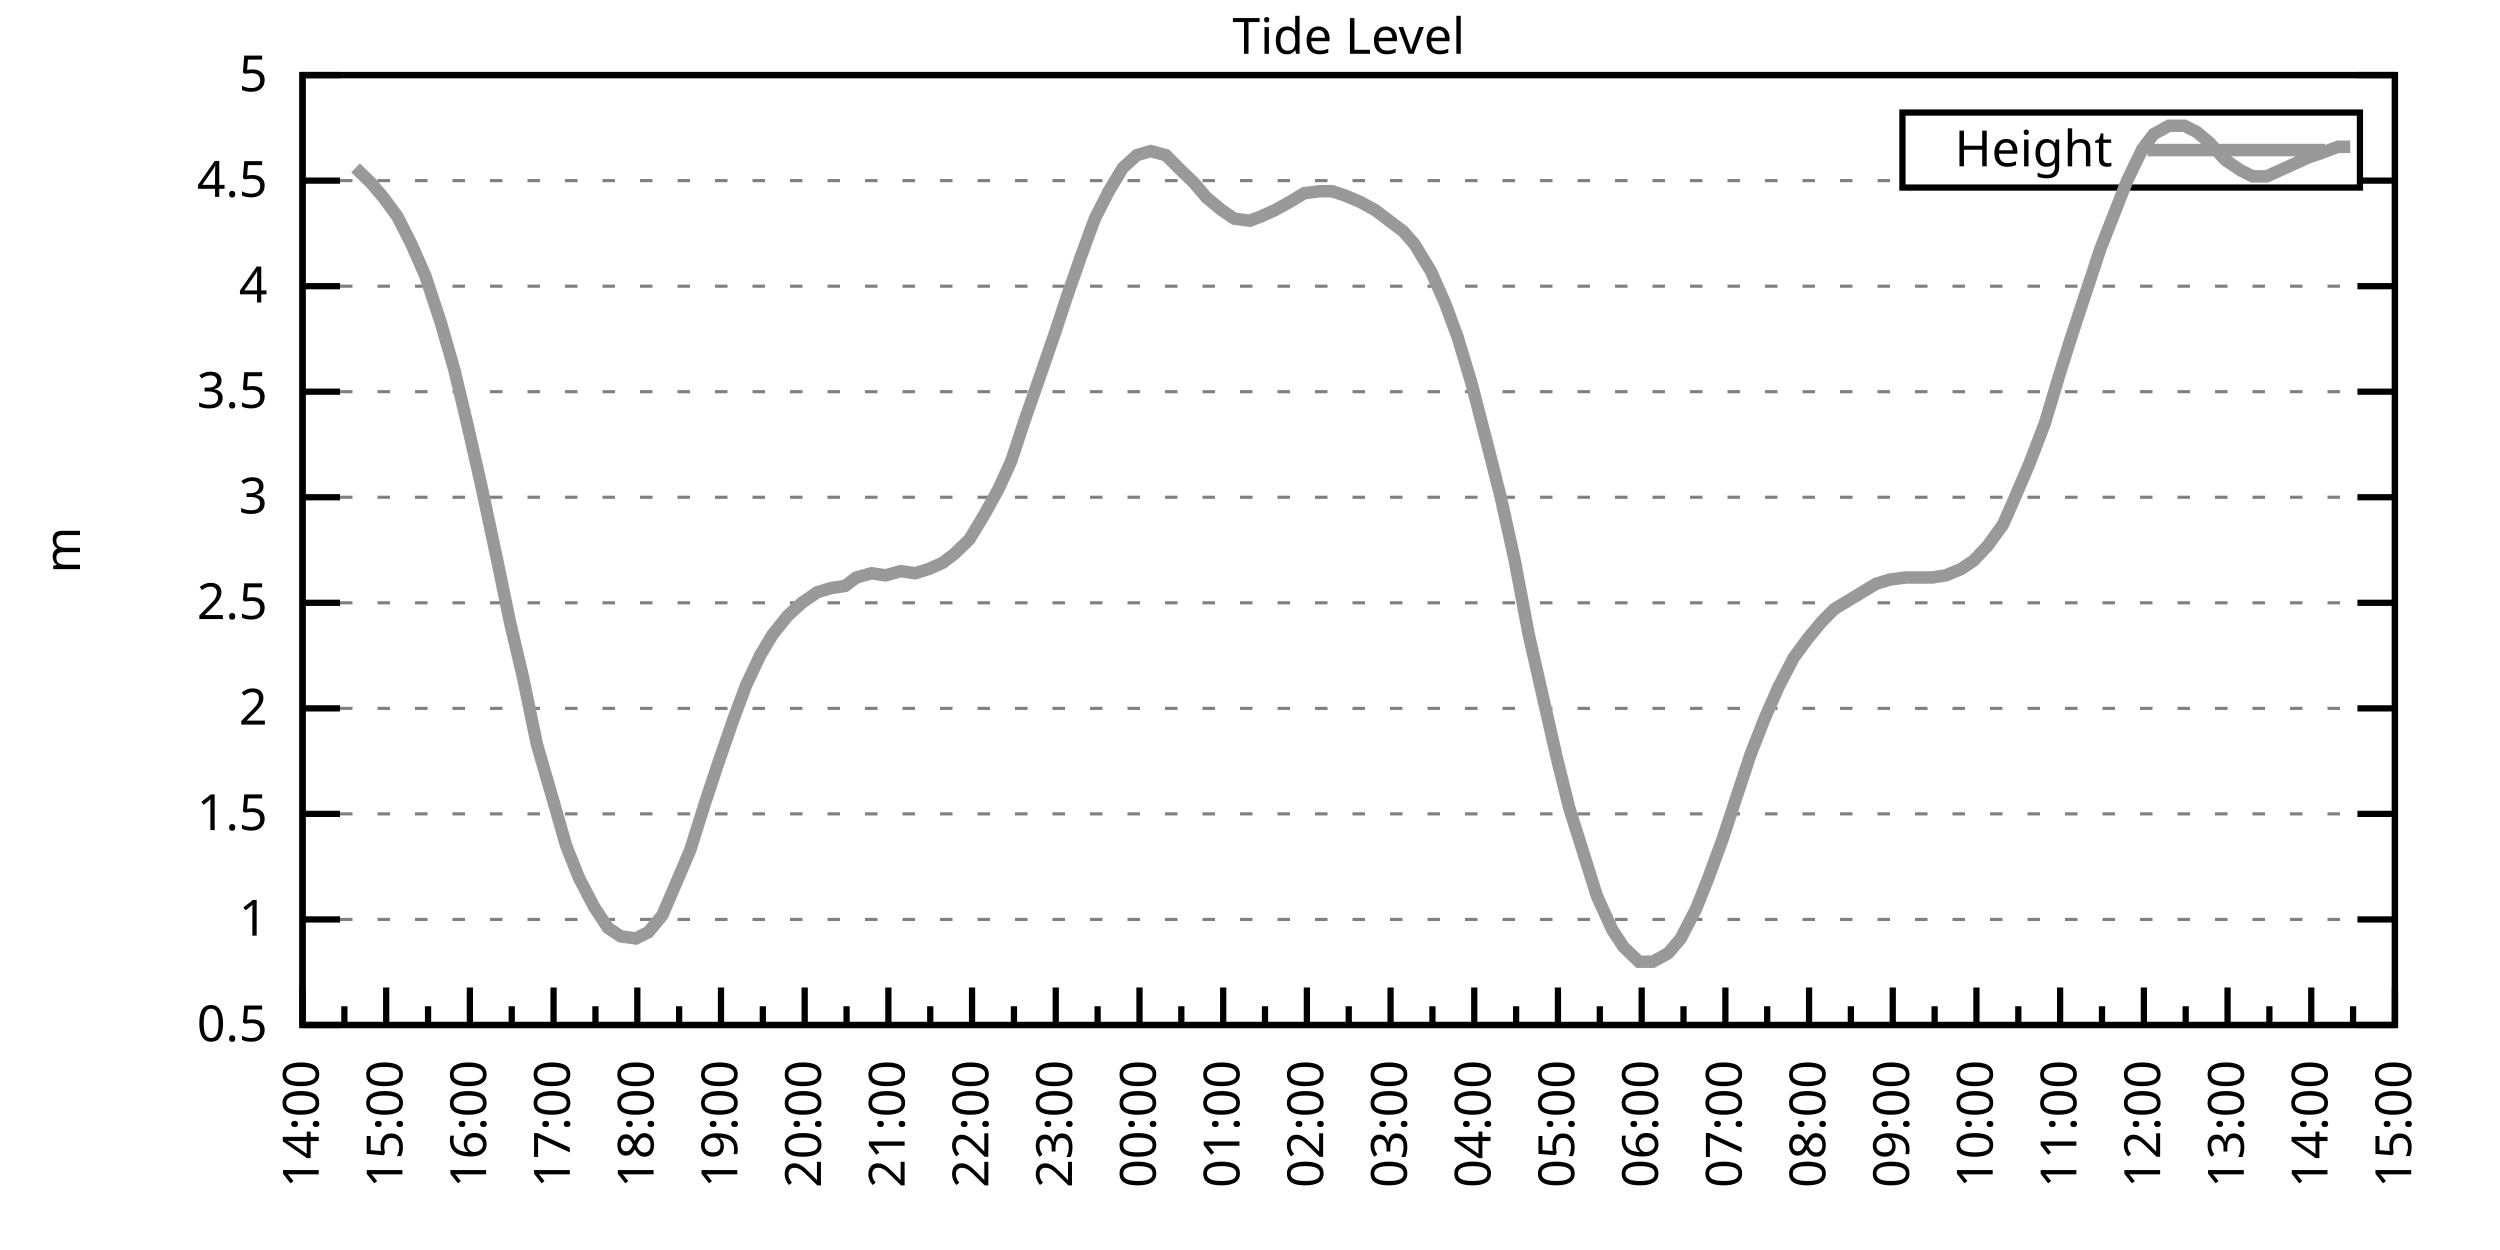
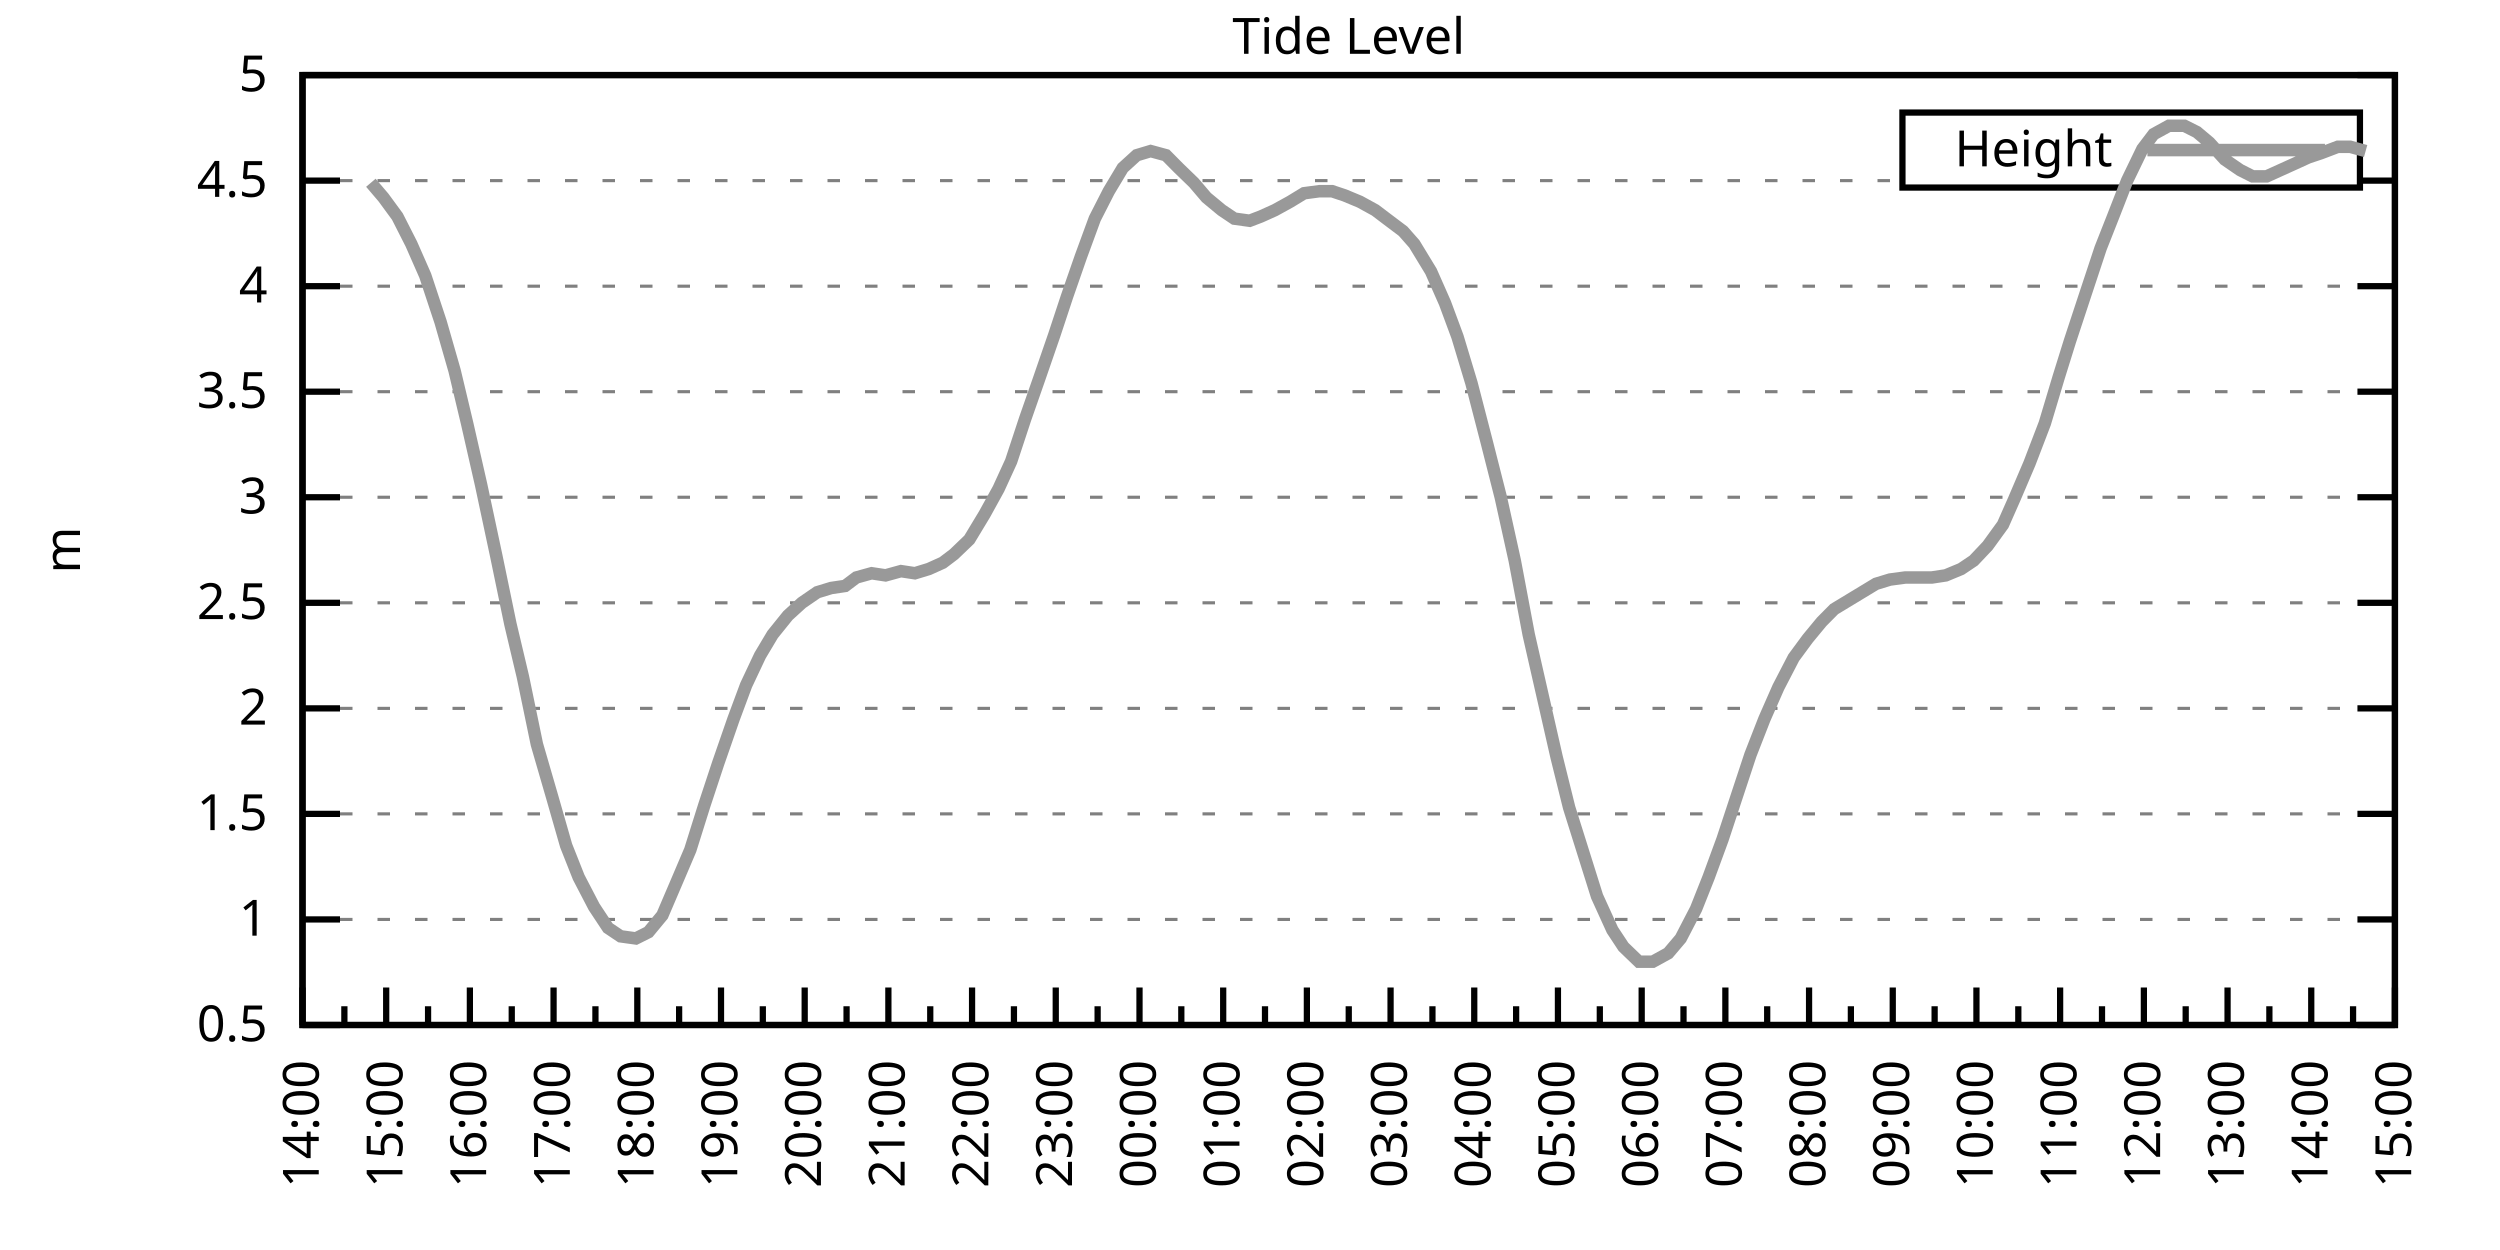
<svg xmlns="http://www.w3.org/2000/svg" xmlns:xlink="http://www.w3.org/1999/xlink" width="400" height="200" viewBox="0 0 400 200">
  <g id="gnuplot_canvas">
    <rect x="0" y="0" width="400" height="200" fill="none" />
    <defs>
      <circle id="gpDot" r="0.5" stroke-width="0.5" stroke="currentColor" />
      <path id="gpPt0" stroke-width="0.333" stroke="currentColor" d="M-1,0 h2 M0,-1 v2" />
      <path id="gpPt1" stroke-width="0.333" stroke="currentColor" d="M-1,-1 L1,1 M1,-1 L-1,1" />
      <path id="gpPt2" stroke-width="0.333" stroke="currentColor" d="M-1,0 L1,0 M0,-1 L0,1 M-1,-1 L1,1 M-1,1 L1,-1" />
      <rect id="gpPt3" stroke-width="0.333" stroke="currentColor" x="-1" y="-1" width="2" height="2" />
      <rect id="gpPt4" stroke-width="0.333" stroke="currentColor" fill="currentColor" x="-1" y="-1" width="2" height="2" />
      <circle id="gpPt5" stroke-width="0.333" stroke="currentColor" cx="0" cy="0" r="1" />
      <use xlink:href="#gpPt5" id="gpPt6" fill="currentColor" stroke="none" />
      <path id="gpPt7" stroke-width="0.333" stroke="currentColor" d="M0,-1.33 L-1.33,0.67 L1.33,0.67 z" />
      <use xlink:href="#gpPt7" id="gpPt8" fill="currentColor" stroke="none" />
      <use xlink:href="#gpPt7" id="gpPt9" stroke="currentColor" transform="rotate(180)" />
      <use xlink:href="#gpPt9" id="gpPt10" fill="currentColor" stroke="none" />
      <use xlink:href="#gpPt3" id="gpPt11" stroke="currentColor" transform="rotate(45)" />
      <use xlink:href="#gpPt11" id="gpPt12" fill="currentColor" stroke="none" />
      <path id="gpPt13" stroke-width="0.333" stroke="currentColor" d="M0,1.330 L1.265,0.411 L0.782,-1.067 L-0.782,-1.076 L-1.265,0.411 z" />
      <use xlink:href="#gpPt13" id="gpPt14" fill="currentColor" stroke="none" />
      <filter id="textbox" filterUnits="objectBoundingBox" x="0" y="0" height="1" width="1">
        <feFlood flood-color="white" flood-opacity="1" result="bgnd" />
        <feComposite in="SourceGraphic" in2="bgnd" operator="atop" />
      </filter>
      <filter id="greybox" filterUnits="objectBoundingBox" x="0" y="0" height="1" width="1">
        <feFlood flood-color="lightgrey" flood-opacity="1" result="grey" />
        <feComposite in="SourceGraphic" in2="grey" operator="atop" />
      </filter>
    </defs>
    <g fill="none" color="white" stroke="currentColor" stroke-width="1.00" stroke-linecap="butt" stroke-linejoin="miter">
</g>
    <g fill="none" color="black" stroke="currentColor" stroke-width="1.00" stroke-linecap="butt" stroke-linejoin="miter">
      <g stroke="none" shape-rendering="crispEdges">
        <polygon fill="rgb(255, 255, 255)" points="48.40,164.00 383.18,164.00 383.18,12.02 48.40,12.02 " />
      </g>
    </g>
    <g fill="none" color="black" stroke="currentColor" stroke-width="1.00" stroke-linecap="butt" stroke-linejoin="miter">
</g>
    <g fill="none" color="black" stroke="black" stroke-width="0.50" stroke-linecap="butt" stroke-linejoin="miter">
</g>
    <g fill="none" color="gray" stroke="currentColor" stroke-width="0.50" stroke-linecap="butt" stroke-linejoin="miter">
      <path stroke="gray" stroke-dasharray="2,4" class="gridline" d="M48.40,164.00 L383.19,164.00  " />
    </g>
    <g fill="none" color="gray" stroke="gray" stroke-width="1.00" stroke-linecap="butt" stroke-linejoin="miter">
</g>
    <g fill="none" color="black" stroke="currentColor" stroke-width="1.00" stroke-linecap="butt" stroke-linejoin="miter">
      <path stroke="black" d="M48.40,164.00 L54.40,164.00 M383.19,164.00 L377.19,164.00  " />
      <g transform="translate(42.80,166.60)" stroke="none" fill="black" font-family="Sans" font-size="8.00" text-anchor="end">
        <text>
          <tspan font-family="Sans"> 0.5</tspan>
        </text>
      </g>
    </g>
    <g fill="none" color="black" stroke="currentColor" stroke-width="1.00" stroke-linecap="butt" stroke-linejoin="miter">
</g>
    <g fill="none" color="black" stroke="black" stroke-width="0.50" stroke-linecap="butt" stroke-linejoin="miter">
</g>
    <g fill="none" color="gray" stroke="currentColor" stroke-width="0.50" stroke-linecap="butt" stroke-linejoin="miter">
      <path stroke="gray" stroke-dasharray="2,4" class="gridline" d="M48.40,147.11 L383.19,147.11  " />
    </g>
    <g fill="none" color="gray" stroke="gray" stroke-width="1.00" stroke-linecap="butt" stroke-linejoin="miter">
</g>
    <g fill="none" color="black" stroke="currentColor" stroke-width="1.00" stroke-linecap="butt" stroke-linejoin="miter">
      <path stroke="black" d="M48.40,147.11 L54.40,147.11 M383.19,147.11 L377.19,147.11  " />
      <g transform="translate(42.80,149.71)" stroke="none" fill="black" font-family="Sans" font-size="8.00" text-anchor="end">
        <text>
          <tspan font-family="Sans"> 1</tspan>
        </text>
      </g>
    </g>
    <g fill="none" color="black" stroke="currentColor" stroke-width="1.00" stroke-linecap="butt" stroke-linejoin="miter">
</g>
    <g fill="none" color="black" stroke="black" stroke-width="0.50" stroke-linecap="butt" stroke-linejoin="miter">
</g>
    <g fill="none" color="gray" stroke="currentColor" stroke-width="0.50" stroke-linecap="butt" stroke-linejoin="miter">
      <path stroke="gray" stroke-dasharray="2,4" class="gridline" d="M48.40,130.22 L383.19,130.22  " />
    </g>
    <g fill="none" color="gray" stroke="gray" stroke-width="1.00" stroke-linecap="butt" stroke-linejoin="miter">
</g>
    <g fill="none" color="black" stroke="currentColor" stroke-width="1.00" stroke-linecap="butt" stroke-linejoin="miter">
      <path stroke="black" d="M48.40,130.22 L54.40,130.22 M383.19,130.22 L377.19,130.22  " />
      <g transform="translate(42.80,132.82)" stroke="none" fill="black" font-family="Sans" font-size="8.00" text-anchor="end">
        <text>
          <tspan font-family="Sans"> 1.5</tspan>
        </text>
      </g>
    </g>
    <g fill="none" color="black" stroke="currentColor" stroke-width="1.00" stroke-linecap="butt" stroke-linejoin="miter">
</g>
    <g fill="none" color="black" stroke="black" stroke-width="0.50" stroke-linecap="butt" stroke-linejoin="miter">
</g>
    <g fill="none" color="gray" stroke="currentColor" stroke-width="0.50" stroke-linecap="butt" stroke-linejoin="miter">
      <path stroke="gray" stroke-dasharray="2,4" class="gridline" d="M48.40,113.34 L383.19,113.34  " />
    </g>
    <g fill="none" color="gray" stroke="gray" stroke-width="1.00" stroke-linecap="butt" stroke-linejoin="miter">
</g>
    <g fill="none" color="black" stroke="currentColor" stroke-width="1.00" stroke-linecap="butt" stroke-linejoin="miter">
      <path stroke="black" d="M48.40,113.34 L54.40,113.34 M383.19,113.34 L377.19,113.34  " />
      <g transform="translate(42.80,115.94)" stroke="none" fill="black" font-family="Sans" font-size="8.00" text-anchor="end">
        <text>
          <tspan font-family="Sans"> 2</tspan>
        </text>
      </g>
    </g>
    <g fill="none" color="black" stroke="currentColor" stroke-width="1.00" stroke-linecap="butt" stroke-linejoin="miter">
</g>
    <g fill="none" color="black" stroke="black" stroke-width="0.50" stroke-linecap="butt" stroke-linejoin="miter">
</g>
    <g fill="none" color="gray" stroke="currentColor" stroke-width="0.50" stroke-linecap="butt" stroke-linejoin="miter">
      <path stroke="gray" stroke-dasharray="2,4" class="gridline" d="M48.40,96.45 L383.19,96.45  " />
    </g>
    <g fill="none" color="gray" stroke="gray" stroke-width="1.00" stroke-linecap="butt" stroke-linejoin="miter">
</g>
    <g fill="none" color="black" stroke="currentColor" stroke-width="1.00" stroke-linecap="butt" stroke-linejoin="miter">
      <path stroke="black" d="M48.40,96.45 L54.40,96.45 M383.19,96.45 L377.19,96.45  " />
      <g transform="translate(42.80,99.05)" stroke="none" fill="black" font-family="Sans" font-size="8.00" text-anchor="end">
        <text>
          <tspan font-family="Sans"> 2.5</tspan>
        </text>
      </g>
    </g>
    <g fill="none" color="black" stroke="currentColor" stroke-width="1.00" stroke-linecap="butt" stroke-linejoin="miter">
</g>
    <g fill="none" color="black" stroke="black" stroke-width="0.50" stroke-linecap="butt" stroke-linejoin="miter">
</g>
    <g fill="none" color="gray" stroke="currentColor" stroke-width="0.50" stroke-linecap="butt" stroke-linejoin="miter">
      <path stroke="gray" stroke-dasharray="2,4" class="gridline" d="M48.40,79.56 L383.19,79.56  " />
    </g>
    <g fill="none" color="gray" stroke="gray" stroke-width="1.00" stroke-linecap="butt" stroke-linejoin="miter">
</g>
    <g fill="none" color="black" stroke="currentColor" stroke-width="1.00" stroke-linecap="butt" stroke-linejoin="miter">
      <path stroke="black" d="M48.40,79.56 L54.40,79.56 M383.19,79.56 L377.19,79.56  " />
      <g transform="translate(42.80,82.16)" stroke="none" fill="black" font-family="Sans" font-size="8.00" text-anchor="end">
        <text>
          <tspan font-family="Sans"> 3</tspan>
        </text>
      </g>
    </g>
    <g fill="none" color="black" stroke="currentColor" stroke-width="1.00" stroke-linecap="butt" stroke-linejoin="miter">
</g>
    <g fill="none" color="black" stroke="black" stroke-width="0.50" stroke-linecap="butt" stroke-linejoin="miter">
</g>
    <g fill="none" color="gray" stroke="currentColor" stroke-width="0.50" stroke-linecap="butt" stroke-linejoin="miter">
      <path stroke="gray" stroke-dasharray="2,4" class="gridline" d="M48.40,62.67 L383.19,62.67  " />
    </g>
    <g fill="none" color="gray" stroke="gray" stroke-width="1.00" stroke-linecap="butt" stroke-linejoin="miter">
</g>
    <g fill="none" color="black" stroke="currentColor" stroke-width="1.00" stroke-linecap="butt" stroke-linejoin="miter">
      <path stroke="black" d="M48.40,62.67 L54.40,62.67 M383.19,62.67 L377.19,62.67  " />
      <g transform="translate(42.80,65.27)" stroke="none" fill="black" font-family="Sans" font-size="8.00" text-anchor="end">
        <text>
          <tspan font-family="Sans"> 3.5</tspan>
        </text>
      </g>
    </g>
    <g fill="none" color="black" stroke="currentColor" stroke-width="1.00" stroke-linecap="butt" stroke-linejoin="miter">
</g>
    <g fill="none" color="black" stroke="black" stroke-width="0.50" stroke-linecap="butt" stroke-linejoin="miter">
</g>
    <g fill="none" color="gray" stroke="currentColor" stroke-width="0.50" stroke-linecap="butt" stroke-linejoin="miter">
      <path stroke="gray" stroke-dasharray="2,4" class="gridline" d="M48.40,45.79 L383.19,45.79  " />
    </g>
    <g fill="none" color="gray" stroke="gray" stroke-width="1.00" stroke-linecap="butt" stroke-linejoin="miter">
</g>
    <g fill="none" color="black" stroke="currentColor" stroke-width="1.00" stroke-linecap="butt" stroke-linejoin="miter">
      <path stroke="black" d="M48.40,45.79 L54.40,45.79 M383.19,45.79 L377.19,45.79  " />
      <g transform="translate(42.80,48.39)" stroke="none" fill="black" font-family="Sans" font-size="8.00" text-anchor="end">
        <text>
          <tspan font-family="Sans"> 4</tspan>
        </text>
      </g>
    </g>
    <g fill="none" color="black" stroke="currentColor" stroke-width="1.00" stroke-linecap="butt" stroke-linejoin="miter">
</g>
    <g fill="none" color="black" stroke="black" stroke-width="0.50" stroke-linecap="butt" stroke-linejoin="miter">
</g>
    <g fill="none" color="gray" stroke="currentColor" stroke-width="0.50" stroke-linecap="butt" stroke-linejoin="miter">
      <path stroke="gray" stroke-dasharray="2,4" class="gridline" d="M48.40,28.90 L304.39,28.90 M377.59,28.90 L383.19,28.90  " />
    </g>
    <g fill="none" color="gray" stroke="gray" stroke-width="1.00" stroke-linecap="butt" stroke-linejoin="miter">
</g>
    <g fill="none" color="black" stroke="currentColor" stroke-width="1.00" stroke-linecap="butt" stroke-linejoin="miter">
      <path stroke="black" d="M48.40,28.90 L54.40,28.90 M383.19,28.90 L377.19,28.90  " />
      <g transform="translate(42.80,31.50)" stroke="none" fill="black" font-family="Sans" font-size="8.00" text-anchor="end">
        <text>
          <tspan font-family="Sans"> 4.5</tspan>
        </text>
      </g>
    </g>
    <g fill="none" color="black" stroke="currentColor" stroke-width="1.00" stroke-linecap="butt" stroke-linejoin="miter">
</g>
    <g fill="none" color="black" stroke="black" stroke-width="0.50" stroke-linecap="butt" stroke-linejoin="miter">
</g>
    <g fill="none" color="gray" stroke="currentColor" stroke-width="0.50" stroke-linecap="butt" stroke-linejoin="miter">
      <path stroke="gray" stroke-dasharray="2,4" class="gridline" d="M48.40,12.01 L383.19,12.01  " />
    </g>
    <g fill="none" color="gray" stroke="gray" stroke-width="1.00" stroke-linecap="butt" stroke-linejoin="miter">
</g>
    <g fill="none" color="black" stroke="currentColor" stroke-width="1.00" stroke-linecap="butt" stroke-linejoin="miter">
      <path stroke="black" d="M48.40,12.01 L54.40,12.01 M383.19,12.01 L377.19,12.01  " />
      <g transform="translate(42.80,14.61)" stroke="none" fill="black" font-family="Sans" font-size="8.00" text-anchor="end">
        <text>
          <tspan font-family="Sans"> 5</tspan>
        </text>
      </g>
    </g>
    <g fill="none" color="black" stroke="currentColor" stroke-width="1.00" stroke-linecap="butt" stroke-linejoin="miter">
      <path stroke="black" d="M48.40,164.00 L48.40,158.00  " />
      <g transform="translate(51.00,169.60) rotate(270)" stroke="none" fill="black" font-family="Sans" font-size="8.00" text-anchor="end">
        <text>
          <tspan font-family="Sans">14:00</tspan>
        </text>
      </g>
    </g>
    <g fill="none" color="black" stroke="currentColor" stroke-width="1.00" stroke-linecap="butt" stroke-linejoin="miter">
      <path stroke="black" d="M55.10,164.00 L55.10,161.00 M61.79,164.00 L61.79,158.00  " />
      <g transform="translate(64.39,169.60) rotate(270)" stroke="none" fill="black" font-family="Sans" font-size="8.00" text-anchor="end">
        <text>
          <tspan font-family="Sans">15:00</tspan>
        </text>
      </g>
    </g>
    <g fill="none" color="black" stroke="currentColor" stroke-width="1.00" stroke-linecap="butt" stroke-linejoin="miter">
      <path stroke="black" d="M68.49,164.00 L68.49,161.00 M75.18,164.00 L75.18,158.00  " />
      <g transform="translate(77.78,169.60) rotate(270)" stroke="none" fill="black" font-family="Sans" font-size="8.00" text-anchor="end">
        <text>
          <tspan font-family="Sans">16:00</tspan>
        </text>
      </g>
    </g>
    <g fill="none" color="black" stroke="currentColor" stroke-width="1.00" stroke-linecap="butt" stroke-linejoin="miter">
      <path stroke="black" d="M81.88,164.00 L81.88,161.00 M88.57,164.00 L88.57,158.00  " />
      <g transform="translate(91.17,169.60) rotate(270)" stroke="none" fill="black" font-family="Sans" font-size="8.00" text-anchor="end">
        <text>
          <tspan font-family="Sans">17:00</tspan>
        </text>
      </g>
    </g>
    <g fill="none" color="black" stroke="currentColor" stroke-width="1.00" stroke-linecap="butt" stroke-linejoin="miter">
      <path stroke="black" d="M95.27,164.00 L95.27,161.00 M101.97,164.00 L101.97,158.00  " />
      <g transform="translate(104.57,169.60) rotate(270)" stroke="none" fill="black" font-family="Sans" font-size="8.00" text-anchor="end">
        <text>
          <tspan font-family="Sans">18:00</tspan>
        </text>
      </g>
    </g>
    <g fill="none" color="black" stroke="currentColor" stroke-width="1.00" stroke-linecap="butt" stroke-linejoin="miter">
      <path stroke="black" d="M108.66,164.00 L108.66,161.00 M115.36,164.00 L115.36,158.00  " />
      <g transform="translate(117.96,169.60) rotate(270)" stroke="none" fill="black" font-family="Sans" font-size="8.00" text-anchor="end">
        <text>
          <tspan font-family="Sans">19:00</tspan>
        </text>
      </g>
    </g>
    <g fill="none" color="black" stroke="currentColor" stroke-width="1.00" stroke-linecap="butt" stroke-linejoin="miter">
      <path stroke="black" d="M122.05,164.00 L122.05,161.00 M128.75,164.00 L128.75,158.00  " />
      <g transform="translate(131.35,169.60) rotate(270)" stroke="none" fill="black" font-family="Sans" font-size="8.00" text-anchor="end">
        <text>
          <tspan font-family="Sans">20:00</tspan>
        </text>
      </g>
    </g>
    <g fill="none" color="black" stroke="currentColor" stroke-width="1.00" stroke-linecap="butt" stroke-linejoin="miter">
      <path stroke="black" d="M135.45,164.00 L135.45,161.00 M142.14,164.00 L142.14,158.00  " />
      <g transform="translate(144.74,169.60) rotate(270)" stroke="none" fill="black" font-family="Sans" font-size="8.00" text-anchor="end">
        <text>
          <tspan font-family="Sans">21:00</tspan>
        </text>
      </g>
    </g>
    <g fill="none" color="black" stroke="currentColor" stroke-width="1.00" stroke-linecap="butt" stroke-linejoin="miter">
      <path stroke="black" d="M148.84,164.00 L148.84,161.00 M155.53,164.00 L155.53,158.00  " />
      <g transform="translate(158.13,169.60) rotate(270)" stroke="none" fill="black" font-family="Sans" font-size="8.00" text-anchor="end">
        <text>
          <tspan font-family="Sans">22:00</tspan>
        </text>
      </g>
    </g>
    <g fill="none" color="black" stroke="currentColor" stroke-width="1.00" stroke-linecap="butt" stroke-linejoin="miter">
      <path stroke="black" d="M162.23,164.00 L162.23,161.00 M168.92,164.00 L168.92,158.00  " />
      <g transform="translate(171.52,169.60) rotate(270)" stroke="none" fill="black" font-family="Sans" font-size="8.00" text-anchor="end">
        <text>
          <tspan font-family="Sans">23:00</tspan>
        </text>
      </g>
    </g>
    <g fill="none" color="black" stroke="currentColor" stroke-width="1.00" stroke-linecap="butt" stroke-linejoin="miter">
      <path stroke="black" d="M175.62,164.00 L175.62,161.00 M182.32,164.00 L182.32,158.00  " />
      <g transform="translate(184.92,169.60) rotate(270)" stroke="none" fill="black" font-family="Sans" font-size="8.00" text-anchor="end">
        <text>
          <tspan font-family="Sans">00:00</tspan>
        </text>
      </g>
    </g>
    <g fill="none" color="black" stroke="currentColor" stroke-width="1.00" stroke-linecap="butt" stroke-linejoin="miter">
      <path stroke="black" d="M189.01,164.00 L189.01,161.00 M195.71,164.00 L195.71,158.00  " />
      <g transform="translate(198.31,169.60) rotate(270)" stroke="none" fill="black" font-family="Sans" font-size="8.00" text-anchor="end">
        <text>
          <tspan font-family="Sans">01:00</tspan>
        </text>
      </g>
    </g>
    <g fill="none" color="black" stroke="currentColor" stroke-width="1.00" stroke-linecap="butt" stroke-linejoin="miter">
      <path stroke="black" d="M202.40,164.00 L202.40,161.00 M209.10,164.00 L209.10,158.00  " />
      <g transform="translate(211.70,169.60) rotate(270)" stroke="none" fill="black" font-family="Sans" font-size="8.00" text-anchor="end">
        <text>
          <tspan font-family="Sans">02:00</tspan>
        </text>
      </g>
    </g>
    <g fill="none" color="black" stroke="currentColor" stroke-width="1.00" stroke-linecap="butt" stroke-linejoin="miter">
      <path stroke="black" d="M215.80,164.00 L215.80,161.00 M222.49,164.00 L222.49,158.00  " />
      <g transform="translate(225.09,169.60) rotate(270)" stroke="none" fill="black" font-family="Sans" font-size="8.00" text-anchor="end">
        <text>
          <tspan font-family="Sans">03:00</tspan>
        </text>
      </g>
    </g>
    <g fill="none" color="black" stroke="currentColor" stroke-width="1.00" stroke-linecap="butt" stroke-linejoin="miter">
      <path stroke="black" d="M229.19,164.00 L229.19,161.00 M235.88,164.00 L235.88,158.00  " />
      <g transform="translate(238.48,169.60) rotate(270)" stroke="none" fill="black" font-family="Sans" font-size="8.00" text-anchor="end">
        <text>
          <tspan font-family="Sans">04:00</tspan>
        </text>
      </g>
    </g>
    <g fill="none" color="black" stroke="currentColor" stroke-width="1.00" stroke-linecap="butt" stroke-linejoin="miter">
      <path stroke="black" d="M242.58,164.00 L242.58,161.00 M249.27,164.00 L249.27,158.00  " />
      <g transform="translate(251.87,169.60) rotate(270)" stroke="none" fill="black" font-family="Sans" font-size="8.00" text-anchor="end">
        <text>
          <tspan font-family="Sans">05:00</tspan>
        </text>
      </g>
    </g>
    <g fill="none" color="black" stroke="currentColor" stroke-width="1.00" stroke-linecap="butt" stroke-linejoin="miter">
      <path stroke="black" d="M255.97,164.00 L255.97,161.00 M262.67,164.00 L262.67,158.00  " />
      <g transform="translate(265.27,169.60) rotate(270)" stroke="none" fill="black" font-family="Sans" font-size="8.00" text-anchor="end">
        <text>
          <tspan font-family="Sans">06:00</tspan>
        </text>
      </g>
    </g>
    <g fill="none" color="black" stroke="currentColor" stroke-width="1.00" stroke-linecap="butt" stroke-linejoin="miter">
      <path stroke="black" d="M269.36,164.00 L269.36,161.00 M276.06,164.00 L276.06,158.00  " />
      <g transform="translate(278.66,169.60) rotate(270)" stroke="none" fill="black" font-family="Sans" font-size="8.00" text-anchor="end">
        <text>
          <tspan font-family="Sans">07:00</tspan>
        </text>
      </g>
    </g>
    <g fill="none" color="black" stroke="currentColor" stroke-width="1.00" stroke-linecap="butt" stroke-linejoin="miter">
      <path stroke="black" d="M282.75,164.00 L282.75,161.00 M289.45,164.00 L289.45,158.00  " />
      <g transform="translate(292.05,169.60) rotate(270)" stroke="none" fill="black" font-family="Sans" font-size="8.00" text-anchor="end">
        <text>
          <tspan font-family="Sans">08:00</tspan>
        </text>
      </g>
    </g>
    <g fill="none" color="black" stroke="currentColor" stroke-width="1.00" stroke-linecap="butt" stroke-linejoin="miter">
      <path stroke="black" d="M296.14,164.00 L296.14,161.00 M302.84,164.00 L302.84,158.00  " />
      <g transform="translate(305.44,169.60) rotate(270)" stroke="none" fill="black" font-family="Sans" font-size="8.00" text-anchor="end">
        <text>
          <tspan font-family="Sans">09:00</tspan>
        </text>
      </g>
    </g>
    <g fill="none" color="black" stroke="currentColor" stroke-width="1.00" stroke-linecap="butt" stroke-linejoin="miter">
      <path stroke="black" d="M309.54,164.00 L309.54,161.00 M316.23,164.00 L316.23,158.00  " />
      <g transform="translate(318.83,169.60) rotate(270)" stroke="none" fill="black" font-family="Sans" font-size="8.00" text-anchor="end">
        <text>
          <tspan font-family="Sans">10:00</tspan>
        </text>
      </g>
    </g>
    <g fill="none" color="black" stroke="currentColor" stroke-width="1.00" stroke-linecap="butt" stroke-linejoin="miter">
      <path stroke="black" d="M322.93,164.00 L322.93,161.00 M329.62,164.00 L329.62,158.00  " />
      <g transform="translate(332.22,169.60) rotate(270)" stroke="none" fill="black" font-family="Sans" font-size="8.00" text-anchor="end">
        <text>
          <tspan font-family="Sans">11:00</tspan>
        </text>
      </g>
    </g>
    <g fill="none" color="black" stroke="currentColor" stroke-width="1.00" stroke-linecap="butt" stroke-linejoin="miter">
      <path stroke="black" d="M336.32,164.00 L336.32,161.00 M343.02,164.00 L343.02,158.00  " />
      <g transform="translate(345.62,169.60) rotate(270)" stroke="none" fill="black" font-family="Sans" font-size="8.00" text-anchor="end">
        <text>
          <tspan font-family="Sans">12:00</tspan>
        </text>
      </g>
    </g>
    <g fill="none" color="black" stroke="currentColor" stroke-width="1.00" stroke-linecap="butt" stroke-linejoin="miter">
      <path stroke="black" d="M349.71,164.00 L349.71,161.00 M356.41,164.00 L356.41,158.00  " />
      <g transform="translate(359.01,169.60) rotate(270)" stroke="none" fill="black" font-family="Sans" font-size="8.00" text-anchor="end">
        <text>
          <tspan font-family="Sans">13:00</tspan>
        </text>
      </g>
    </g>
    <g fill="none" color="black" stroke="currentColor" stroke-width="1.00" stroke-linecap="butt" stroke-linejoin="miter">
      <path stroke="black" d="M363.10,164.00 L363.10,161.00 M369.80,164.00 L369.80,158.00  " />
      <g transform="translate(372.40,169.60) rotate(270)" stroke="none" fill="black" font-family="Sans" font-size="8.00" text-anchor="end">
        <text>
          <tspan font-family="Sans">14:00</tspan>
        </text>
      </g>
    </g>
    <g fill="none" color="black" stroke="currentColor" stroke-width="1.00" stroke-linecap="butt" stroke-linejoin="miter">
      <path stroke="black" d="M376.49,164.00 L376.49,161.00 M383.19,164.00 L383.19,158.00  " />
      <g transform="translate(385.79,169.60) rotate(270)" stroke="none" fill="black" font-family="Sans" font-size="8.00" text-anchor="end">
        <text>
          <tspan font-family="Sans">15:00</tspan>
        </text>
      </g>
    </g>
    <g fill="none" color="black" stroke="currentColor" stroke-width="1.00" stroke-linecap="butt" stroke-linejoin="miter">
</g>
    <g fill="none" color="black" stroke="currentColor" stroke-width="1.00" stroke-linecap="butt" stroke-linejoin="miter">
      <path stroke="black" d="M48.40,12.01 L48.40,164.00 L383.19,164.00 L383.19,12.01 L48.40,12.01 Z  " />
    </g>
    <g fill="none" color="black" stroke="currentColor" stroke-width="1.00" stroke-linecap="butt" stroke-linejoin="miter">
      <g transform="translate(12.80,88.01) rotate(270)" stroke="none" fill="black" font-family="Sans" font-size="8.00" text-anchor="middle">
        <text>
          <tspan font-family="Sans">m</tspan>
        </text>
      </g>
    </g>
    <g fill="none" color="black" stroke="currentColor" stroke-width="1.00" stroke-linecap="butt" stroke-linejoin="miter">
</g>
    <g fill="none" color="black" stroke="currentColor" stroke-width="1.00" stroke-linecap="butt" stroke-linejoin="miter">
      <path stroke="black" d="M304.39,30.01 L304.39,18.01 L377.59,18.01 L377.59,30.01 L304.39,30.01 Z  " />
    </g>
    <g id="Tide_level_plot_1">
      <g fill="none" color="white" stroke="black" stroke-width="2.00" stroke-linecap="butt" stroke-linejoin="miter">
</g>
      <g fill="none" color="black" stroke="currentColor" stroke-width="2.00" stroke-linecap="butt" stroke-linejoin="miter">
        <g transform="translate(337.99,26.61)" stroke="none" fill="black" font-family="Sans" font-size="8.00" text-anchor="end">
          <text>
            <tspan font-family="Sans">Height</tspan>
          </text>
        </g>
      </g>
      <g fill="none" color="black" stroke="currentColor" stroke-width="2.00" stroke-linecap="butt" stroke-linejoin="miter">
-         <path stroke="rgb(153, 153, 153)" d="M343.59,24.01 L371.99,24.01 M56.88,26.87 L59.34,29.24 L61.35,31.60 L63.58,34.64 L65.81,39.03 L68.04,44.10   L70.50,51.53 L72.73,59.30 L74.74,67.74 L76.97,77.53 L79.42,89.02 L81.66,99.83 L83.66,108.27 L85.90,119.08   L88.35,127.52 L90.58,135.29 L92.59,140.36 L95.05,145.09 L97.28,148.46 L99.29,149.81 L101.74,150.15 L103.75,149.14   L105.98,146.44 L108.44,140.69 L110.45,135.97 L112.68,128.87 L114.91,122.12 L117.37,115.03 L119.38,109.62 L121.61,104.89   L123.62,101.52 L126.07,98.48 L128.30,96.45 L130.76,94.76 L132.99,94.08 L135.22,93.75 L137.01,92.40 L139.46,91.72   L141.69,92.06 L144.15,91.38 L146.38,91.72 L148.61,91.04 L150.85,90.03 L152.63,88.68 L155.09,86.32 L157.54,82.26   L159.77,78.21 L161.78,73.82 L164.01,67.06 L166.25,60.65 L168.70,53.55 L170.71,47.47 L172.94,41.06 L175.17,34.98   L177.41,30.59 L179.64,26.87 L181.87,24.84 L184.10,24.17 L186.56,24.84 L188.57,26.87 L191.02,29.24 L193.03,31.60   L195.48,33.63 L197.49,34.98 L199.95,35.32 L201.73,34.64 L203.97,33.63 L206.42,32.28 L208.65,30.92 L211.11,30.59   L213.12,30.59 L215.13,31.26 L217.58,32.28 L220.04,33.63 L221.82,34.98 L224.50,37.00 L226.29,39.03 L228.96,43.42   L231.20,48.49 L233.20,53.89 L235.44,61.32 L237.89,70.78 L240.12,79.56 L242.36,89.69 L244.59,101.52 L249.05,121.11   L251.06,129.21 L253.29,136.30 L255.52,143.40 L257.98,148.80 L259.76,151.50 L262.22,153.87 L264.45,153.87 L266.91,152.52   L268.92,150.15 L271.37,145.42 L273.38,140.36 L275.61,134.28 L277.84,127.52 L280.07,120.77 L282.31,115.03 L284.54,109.96   L286.99,105.23 L289.23,102.19 L291.46,99.49 L293.47,97.46 L295.70,96.11 L297.93,94.76 L300.16,93.41 L302.39,92.73   L304.85,92.40 L307.08,92.40 L309.09,92.40 L311.32,92.06 L313.78,91.04 L315.79,89.69 L318.02,87.33 L320.47,83.95   L322.26,79.90 L324.71,74.16 L327.17,67.74 L329.40,60.31 L331.19,54.57 L333.64,47.14 L336.10,39.71 L338.10,34.64   L340.34,28.90 L342.79,23.83 L344.58,21.47 L347.03,20.12 L349.49,20.12 L351.50,21.13 L353.51,22.82 L355.96,25.52   L358.42,27.21 L360.42,28.22 L362.66,28.22 L364.89,27.21 L367.12,26.20 L369.35,25.18 L371.36,24.51 L374.04,23.49   L376.05,23.49  " />
+         <path stroke="rgb(153, 153, 153)" d="M343.59,24.01 L371.99,24.01 M59.34,29.24 L61.35,31.60 L63.58,34.64 L65.81,39.03 L68.04,44.10 L70.50,51.53   L72.73,59.30 L74.74,67.74 L76.97,77.53 L79.42,89.02 L81.66,99.83 L83.66,108.27 L85.90,119.08 L88.35,127.52   L90.58,135.29 L92.59,140.36 L95.05,145.09 L97.28,148.46 L99.29,149.81 L101.74,150.15 L103.75,149.14 L105.98,146.44   L108.44,140.69 L110.45,135.97 L112.68,128.87 L114.91,122.12 L117.37,115.03 L119.38,109.62 L121.61,104.89 L123.62,101.52   L126.07,98.48 L128.30,96.45 L130.76,94.76 L132.99,94.08 L135.22,93.75 L137.01,92.40 L139.46,91.72 L141.69,92.06   L144.15,91.38 L146.38,91.72 L148.61,91.04 L150.85,90.03 L152.63,88.68 L155.09,86.32 L157.54,82.26 L159.77,78.21   L161.78,73.82 L164.01,67.06 L166.25,60.65 L168.70,53.55 L170.71,47.47 L172.94,41.06 L175.17,34.98 L177.41,30.59   L179.64,26.87 L181.87,24.84 L184.10,24.17 L186.56,24.84 L188.57,26.87 L191.02,29.24 L193.03,31.60 L195.48,33.63   L197.49,34.98 L199.95,35.32 L201.73,34.64 L203.97,33.63 L206.42,32.28 L208.65,30.92 L211.11,30.59 L213.12,30.59   L215.13,31.26 L217.58,32.28 L220.04,33.63 L221.82,34.98 L224.50,37.00 L226.29,39.03 L228.96,43.42 L231.20,48.49   L233.20,53.89 L235.44,61.32 L237.89,70.78 L240.12,79.56 L242.36,89.69 L244.59,101.52 L249.05,121.11 L251.06,129.21   L253.29,136.30 L255.52,143.40 L257.98,148.80 L259.76,151.50 L262.22,153.87 L264.45,153.87 L266.91,152.52 L268.92,150.15   L271.37,145.42 L273.38,140.36 L275.61,134.28 L277.84,127.52 L280.07,120.77 L282.31,115.03 L284.54,109.96 L286.99,105.23   L289.23,102.19 L291.46,99.49 L293.47,97.46 L295.70,96.11 L297.93,94.76 L300.16,93.41 L302.39,92.73 L304.85,92.40   L307.08,92.40 L309.09,92.40 L311.32,92.06 L313.78,91.04 L315.79,89.69 L318.02,87.33 L320.47,83.95 L322.26,79.90   L324.71,74.16 L327.17,67.74 L329.40,60.31 L331.19,54.57 L333.64,47.14 L336.10,39.71 L338.10,34.64 L340.34,28.90   L342.79,23.83 L344.58,21.47 L347.03,20.12 L349.49,20.12 L351.50,21.13 L353.51,22.82 L355.96,25.52 L358.42,27.21   L360.42,28.22 L362.66,28.22 L364.89,27.21 L367.12,26.20 L369.35,25.18 L371.36,24.51 L374.04,23.49 L376.05,23.49   L378.50,24.17  " />
      </g>
    </g>
    <g fill="none" color="black" stroke="currentColor" stroke-width="2.00" stroke-linecap="butt" stroke-linejoin="miter">
</g>
    <g fill="none" color="black" stroke="black" stroke-width="1.00" stroke-linecap="butt" stroke-linejoin="miter">
</g>
    <g fill="none" color="black" stroke="currentColor" stroke-width="1.00" stroke-linecap="butt" stroke-linejoin="miter">
      <path stroke="black" d="M48.40,12.01 L48.40,164.00 L383.19,164.00 L383.19,12.01 L48.40,12.01 Z  " />
    </g>
    <g fill="none" color="black" stroke="currentColor" stroke-width="1.00" stroke-linecap="butt" stroke-linejoin="miter">
      <g transform="translate(215.79,8.61)" stroke="none" fill="black" font-family="Sans" font-size="8.00" text-anchor="middle">
        <text>
          <tspan font-family="Sans">Tide Level</tspan>
        </text>
      </g>
    </g>
    <g fill="none" color="black" stroke="currentColor" stroke-width="1.00" stroke-linecap="butt" stroke-linejoin="miter">
</g>
  </g>
</svg>
